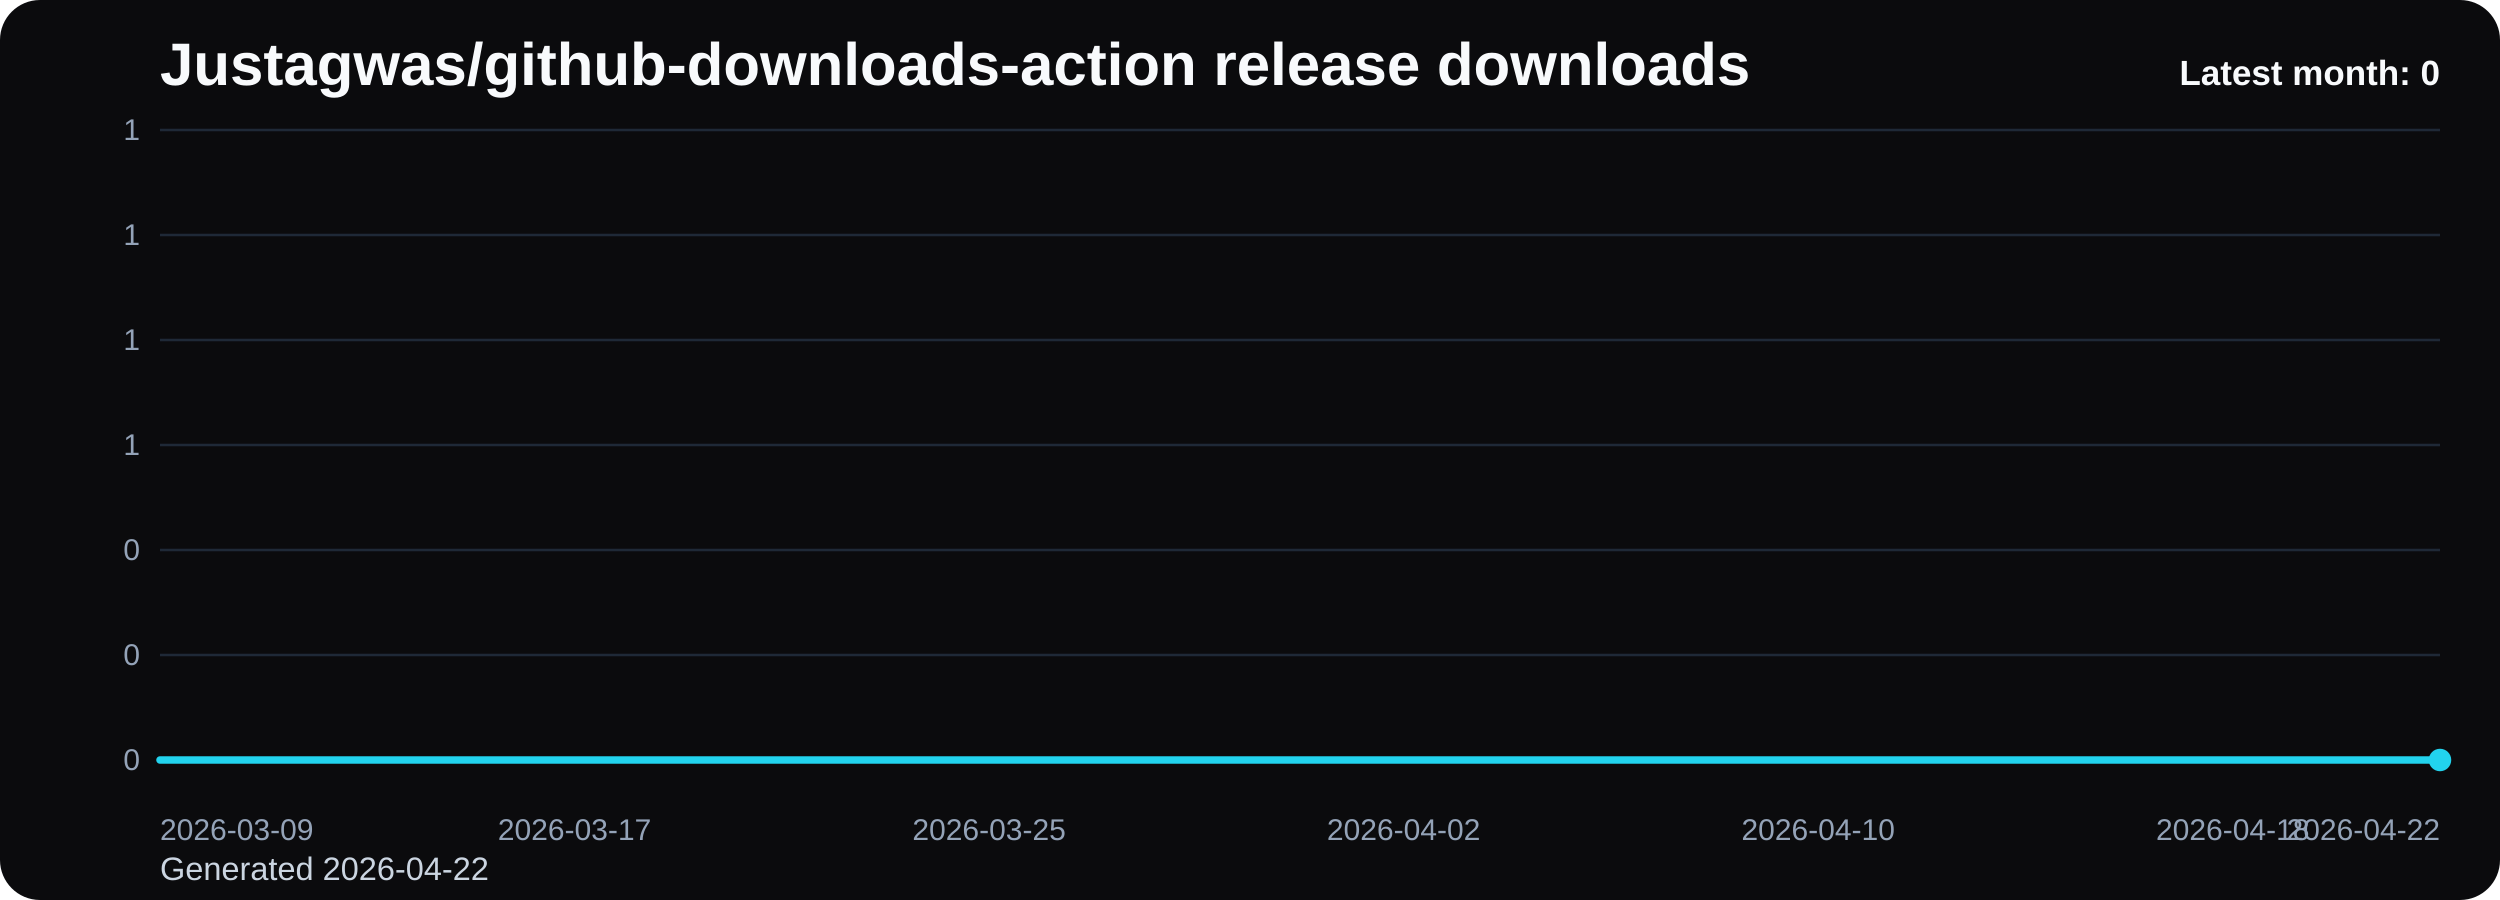
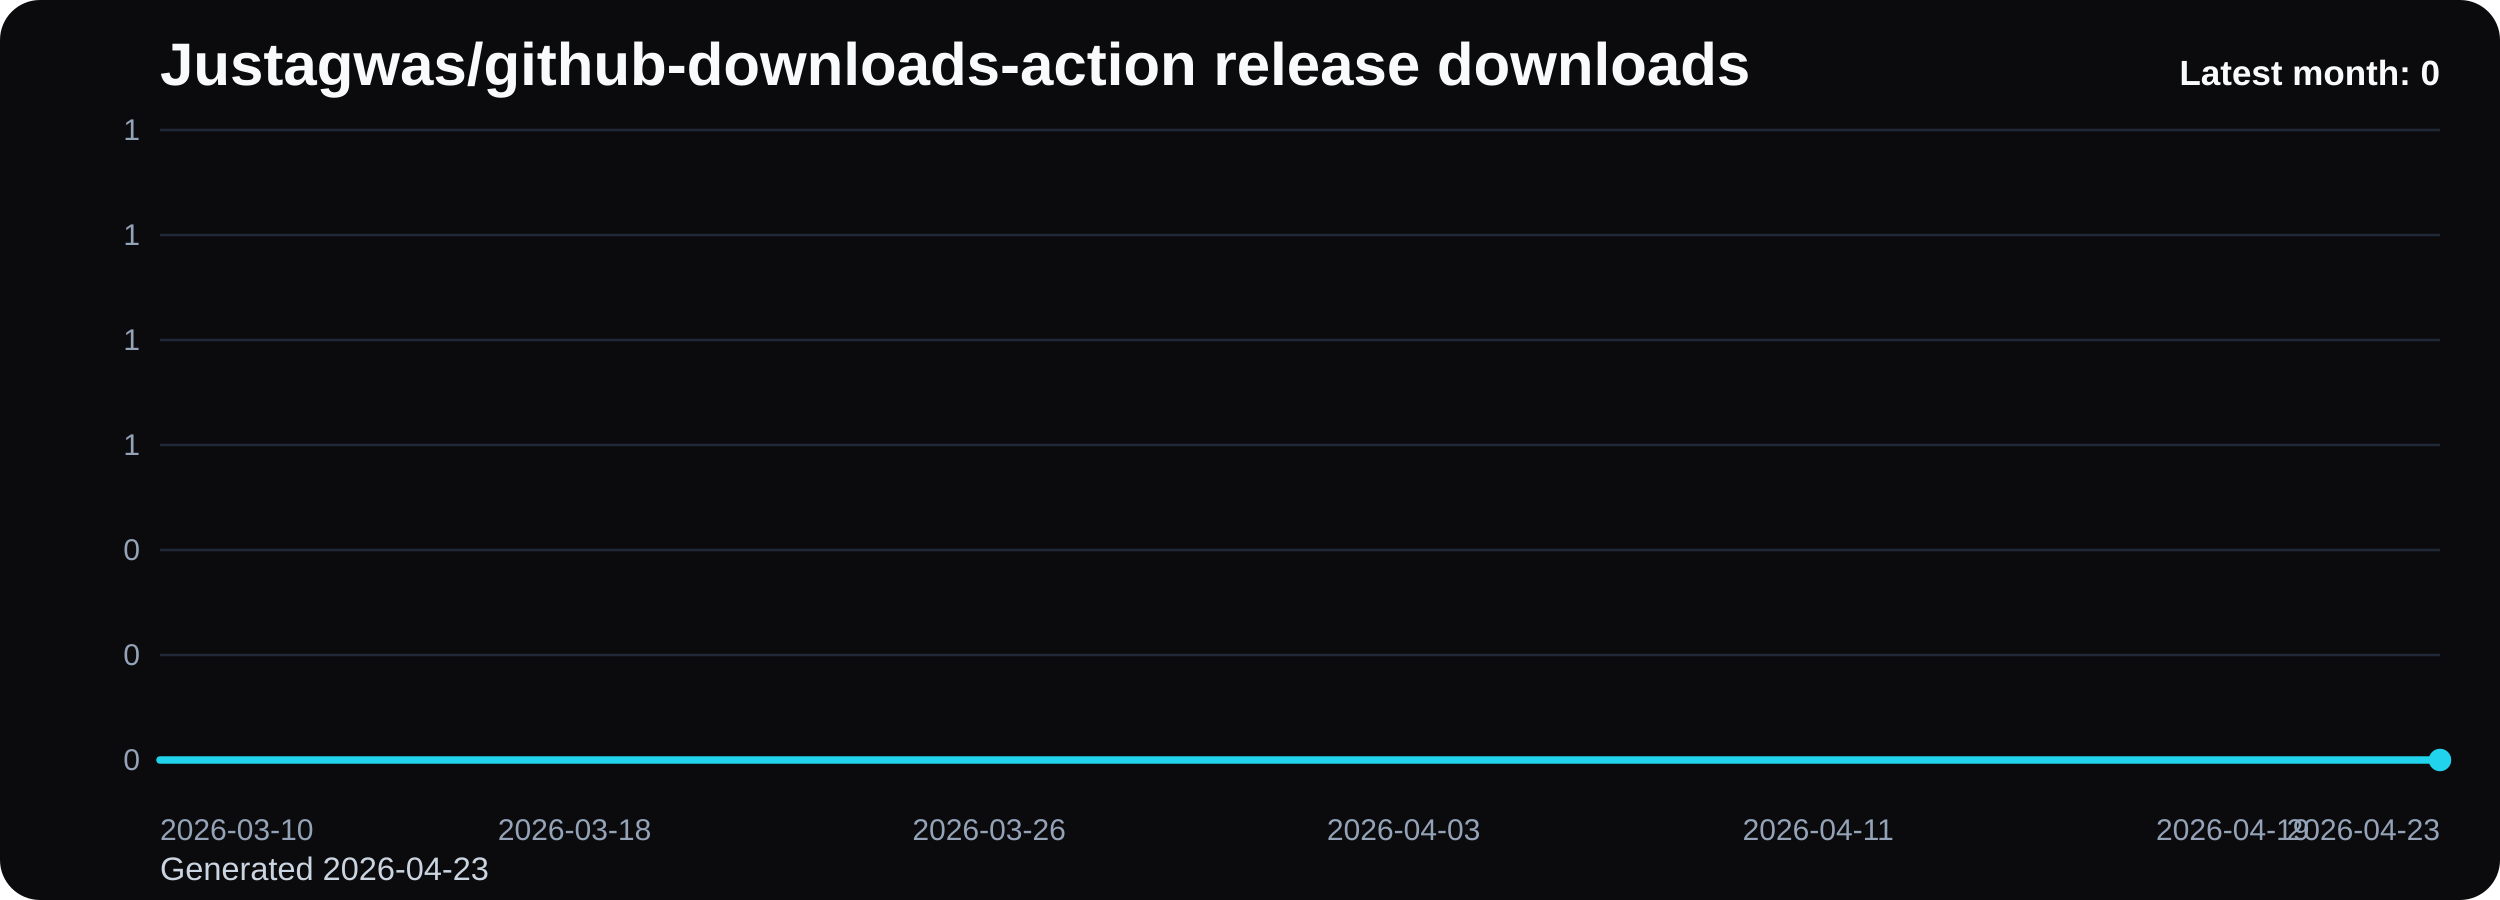
<svg xmlns="http://www.w3.org/2000/svg" viewBox="0 0 1000 360" role="img" aria-label="Justagwas/github-downloads-action release downloads chart">
  <defs>
    <linearGradient id="fill-monthly-black" x1="0" y1="0" x2="0" y2="1">
      <stop offset="0%" stop-color="#22d3ee" stop-opacity="0.32" />
      <stop offset="100%" stop-color="#22d3ee" stop-opacity="0.05" />
    </linearGradient>
    <style>
      .bg { fill: #0b0b0d; }
      .title { font: 700 24px Arial, sans-serif; fill: #f8fafc; }
      .sub { font: 400 13px Arial, sans-serif; fill: #cbd5e1; }
      .grid { stroke: #1f2937; stroke-width: 1; }
      .axis { font: 400 12px Arial, sans-serif; fill: #94a3b8; }
      .line { fill: none; stroke: #22d3ee; stroke-width: 3; stroke-linecap: round; stroke-linejoin: round; }
      .dot { fill: #22d3ee; }
      .value { font: 600 11px Arial, sans-serif; fill: #cbd5e1; }
      .latest { font: 700 14px Arial, sans-serif; fill: #f8fafc; }
    </style>
  </defs>
  <rect class="bg" x="0" y="0" width="1000" height="360" rx="16" />
  <text class="title" x="64" y="34">Justagwas/github-downloads-action release downloads</text>
-   <text class="sub" x="64" y="352">Generated 2026-04-22</text>
+   <text class="sub" x="64" y="352">Generated 2026-04-23</text>
  <line x1="64" y1="52.00" x2="976" y2="52.00" class="grid" />
  <text x="56" y="56.00" text-anchor="end" class="axis">1</text>
  <line x1="64" y1="94.00" x2="976" y2="94.00" class="grid" />
  <text x="56" y="98.00" text-anchor="end" class="axis">1</text>
  <line x1="64" y1="136.00" x2="976" y2="136.00" class="grid" />
  <text x="56" y="140.00" text-anchor="end" class="axis">1</text>
  <line x1="64" y1="178.00" x2="976" y2="178.00" class="grid" />
  <text x="56" y="182.00" text-anchor="end" class="axis">1</text>
  <line x1="64" y1="220.00" x2="976" y2="220.00" class="grid" />
  <text x="56" y="224.00" text-anchor="end" class="axis">0</text>
  <line x1="64" y1="262.00" x2="976" y2="262.00" class="grid" />
  <text x="56" y="266.00" text-anchor="end" class="axis">0</text>
  <line x1="64" y1="304.00" x2="976" y2="304.00" class="grid" />
  <text x="56" y="308.00" text-anchor="end" class="axis">0</text>
  <path d="M 64.00 304 L 64.00 304.00 L 84.73 304.00 L 105.45 304.00 L 126.18 304.00 L 146.91 304.00 L 167.64 304.00 L 188.36 304.00 L 209.09 304.00 L 229.82 304.00 L 250.55 304.00 L 271.27 304.00 L 292.00 304.00 L 312.73 304.00 L 333.45 304.00 L 354.18 304.00 L 374.91 304.00 L 395.64 304.00 L 416.36 304.00 L 437.09 304.00 L 457.82 304.00 L 478.55 304.00 L 499.27 304.00 L 520.00 304.00 L 540.73 304.00 L 561.45 304.00 L 582.18 304.00 L 602.91 304.00 L 623.64 304.00 L 644.36 304.00 L 665.09 304.00 L 685.82 304.00 L 706.55 304.00 L 727.27 304.00 L 748.00 304.00 L 768.73 304.00 L 789.45 304.00 L 810.18 304.00 L 830.91 304.00 L 851.64 304.00 L 872.36 304.00 L 893.09 304.00 L 913.82 304.00 L 934.55 304.00 L 955.27 304.00 L 976.00 304.00 L 976.00 304 Z" fill="url(#fill-monthly-black)" />
  <polyline class="line" points="64.00,304.00 84.73,304.00 105.45,304.00 126.18,304.00 146.91,304.00 167.64,304.00 188.36,304.00 209.09,304.00 229.82,304.00 250.55,304.00 271.27,304.00 292.00,304.00 312.73,304.00 333.45,304.00 354.18,304.00 374.91,304.00 395.64,304.00 416.36,304.00 437.09,304.00 457.82,304.00 478.55,304.00 499.27,304.00 520.00,304.00 540.73,304.00 561.45,304.00 582.18,304.00 602.91,304.00 623.64,304.00 644.36,304.00 665.09,304.00 685.82,304.00 706.55,304.00 727.27,304.00 748.00,304.00 768.73,304.00 789.45,304.00 810.18,304.00 830.91,304.00 851.64,304.00 872.36,304.00 893.09,304.00 913.82,304.00 934.55,304.00 955.27,304.00 976.00,304.00" />
  <circle class="dot" cx="976.00" cy="304.00" r="4.5" />
-   <text class="axis" x="64.00" y="336" text-anchor="start">2026-03-09</text>
-   <text class="axis" x="229.82" y="336" text-anchor="middle">2026-03-17</text>
-   <text class="axis" x="395.64" y="336" text-anchor="middle">2026-03-25</text>
-   <text class="axis" x="561.45" y="336" text-anchor="middle">2026-04-02</text>
-   <text class="axis" x="727.27" y="336" text-anchor="middle">2026-04-10</text>
-   <text class="axis" x="893.09" y="336" text-anchor="middle">2026-04-18</text>
-   <text class="axis" x="976.00" y="336" text-anchor="end">2026-04-22</text>
+   <text class="axis" x="64.00" y="336" text-anchor="start">2026-03-10</text>
+   <text class="axis" x="229.82" y="336" text-anchor="middle">2026-03-18</text>
+   <text class="axis" x="395.64" y="336" text-anchor="middle">2026-03-26</text>
+   <text class="axis" x="561.45" y="336" text-anchor="middle">2026-04-03</text>
+   <text class="axis" x="727.27" y="336" text-anchor="middle">2026-04-11</text>
+   <text class="axis" x="893.09" y="336" text-anchor="middle">2026-04-19</text>
+   <text class="axis" x="976.00" y="336" text-anchor="end">2026-04-23</text>
  <text class="latest" x="976" y="34" text-anchor="end">Latest month: 0</text>
</svg>
